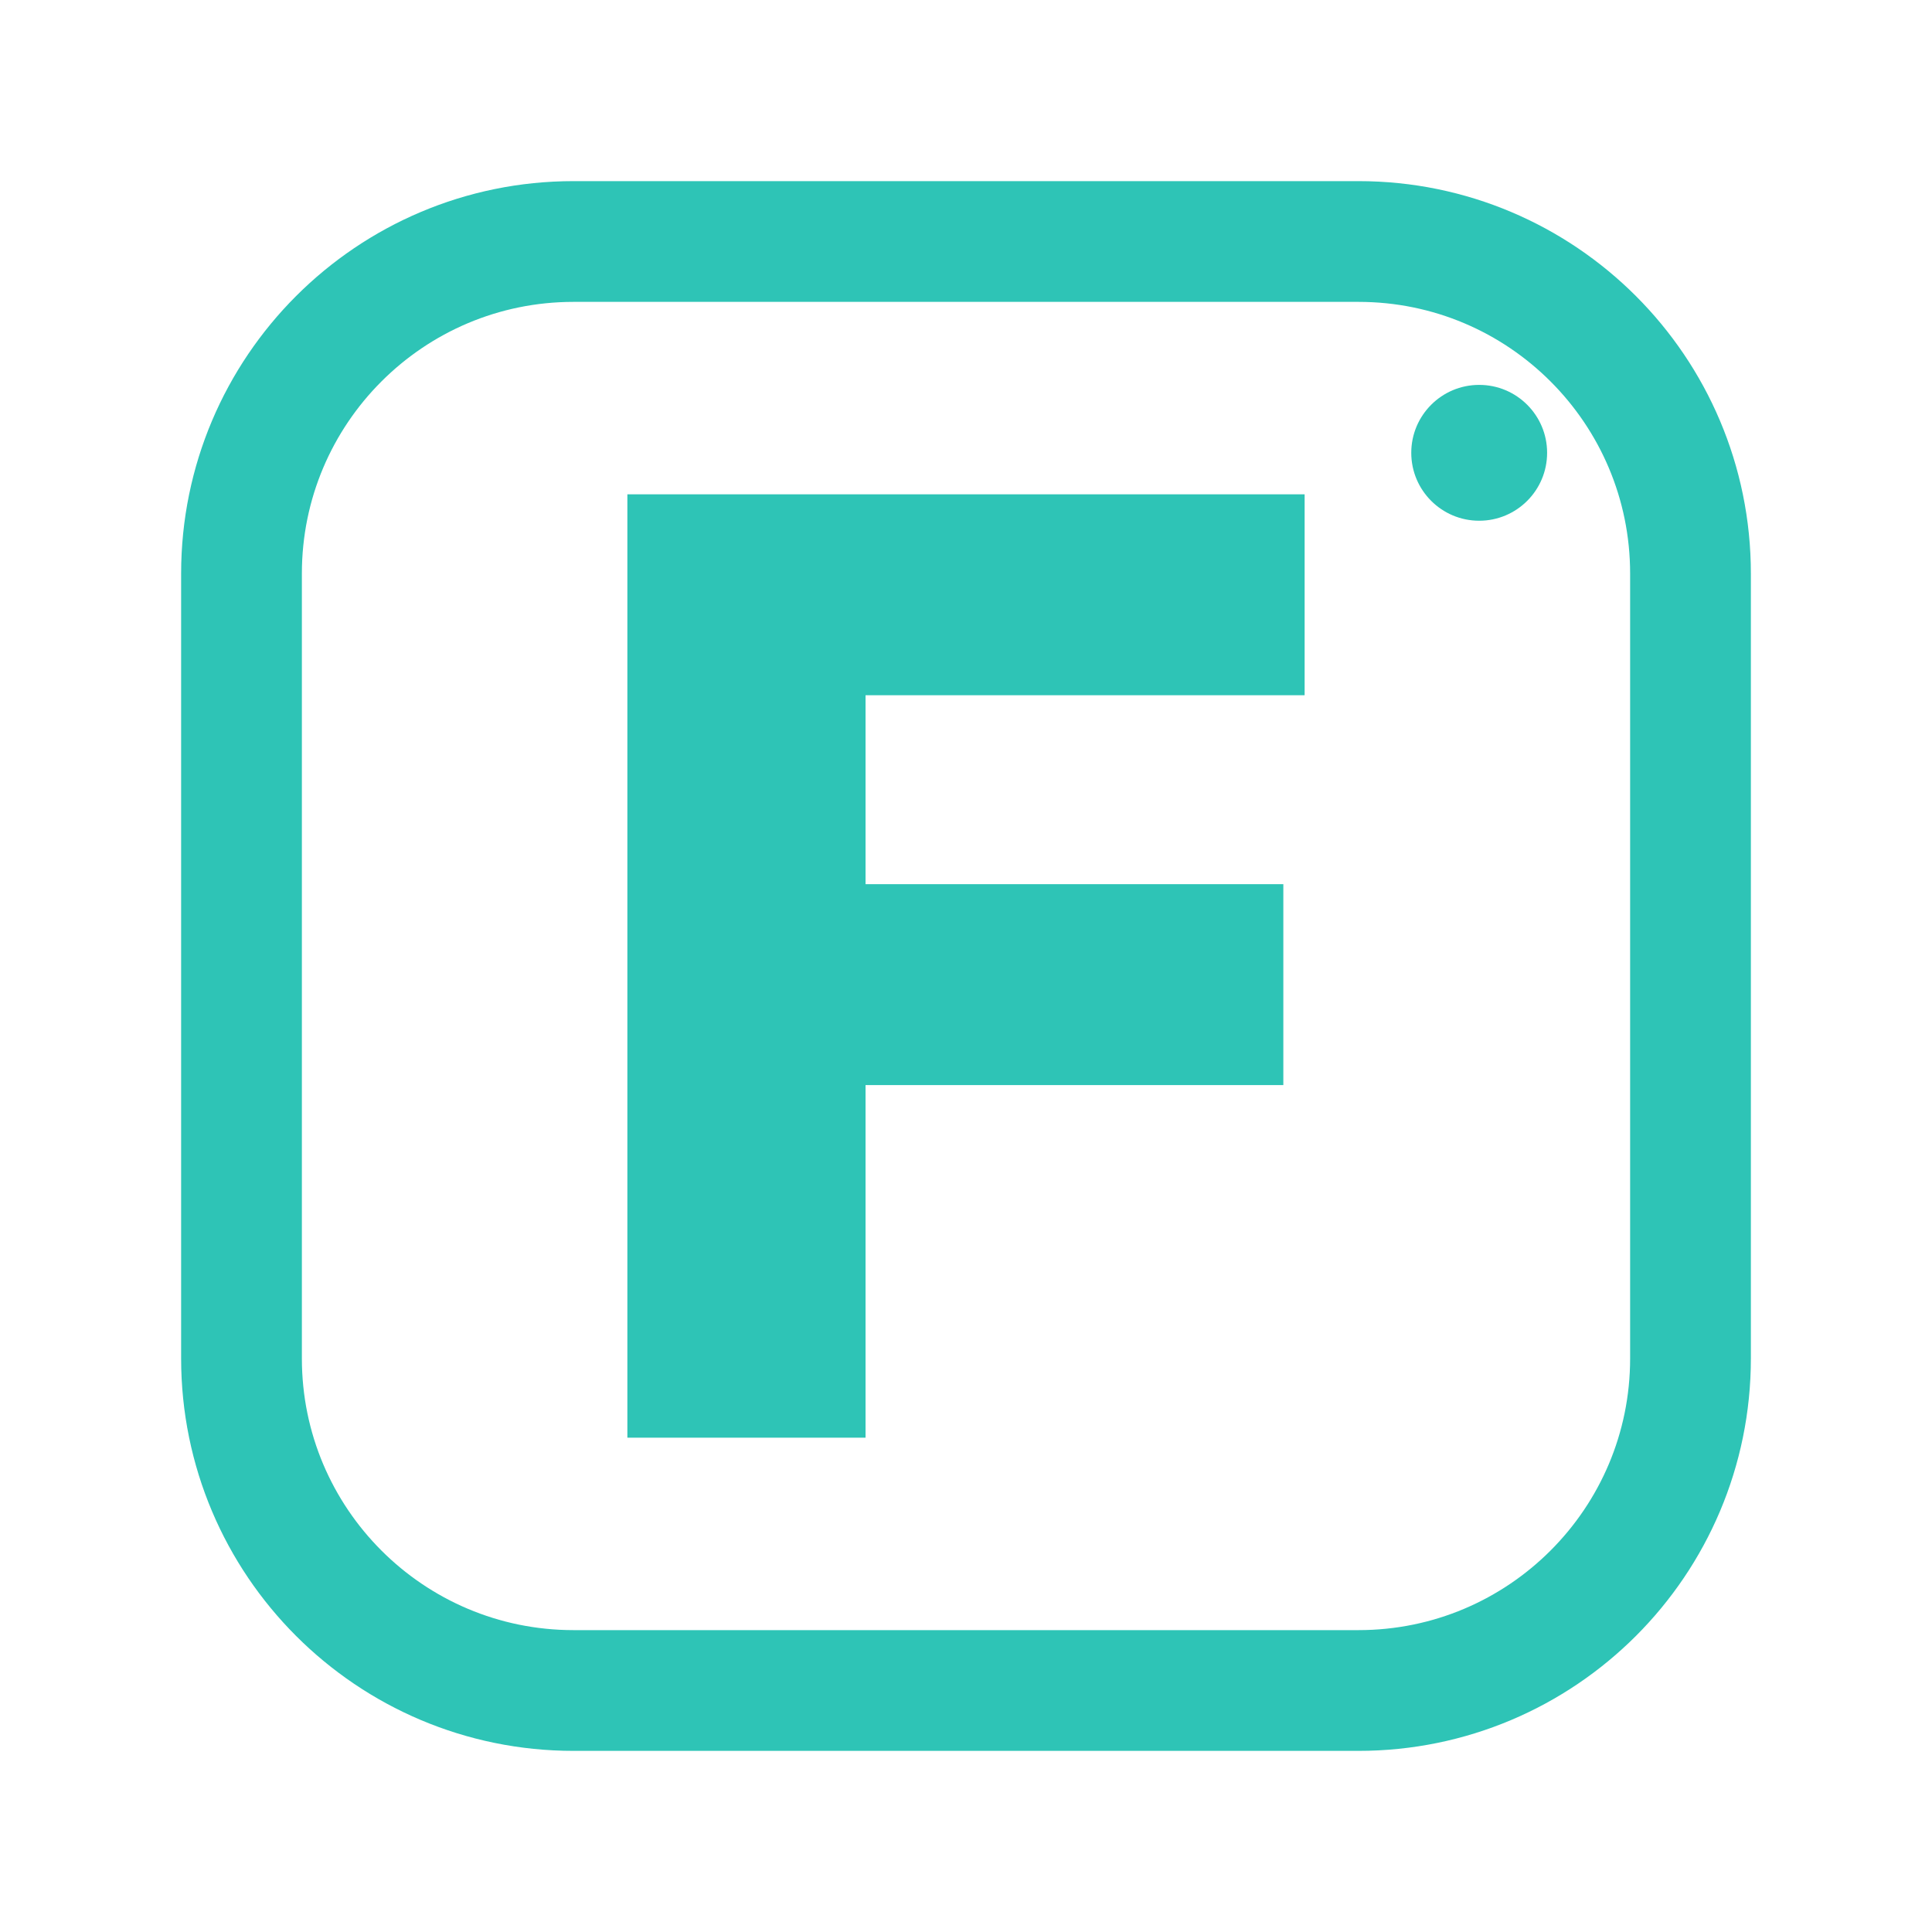
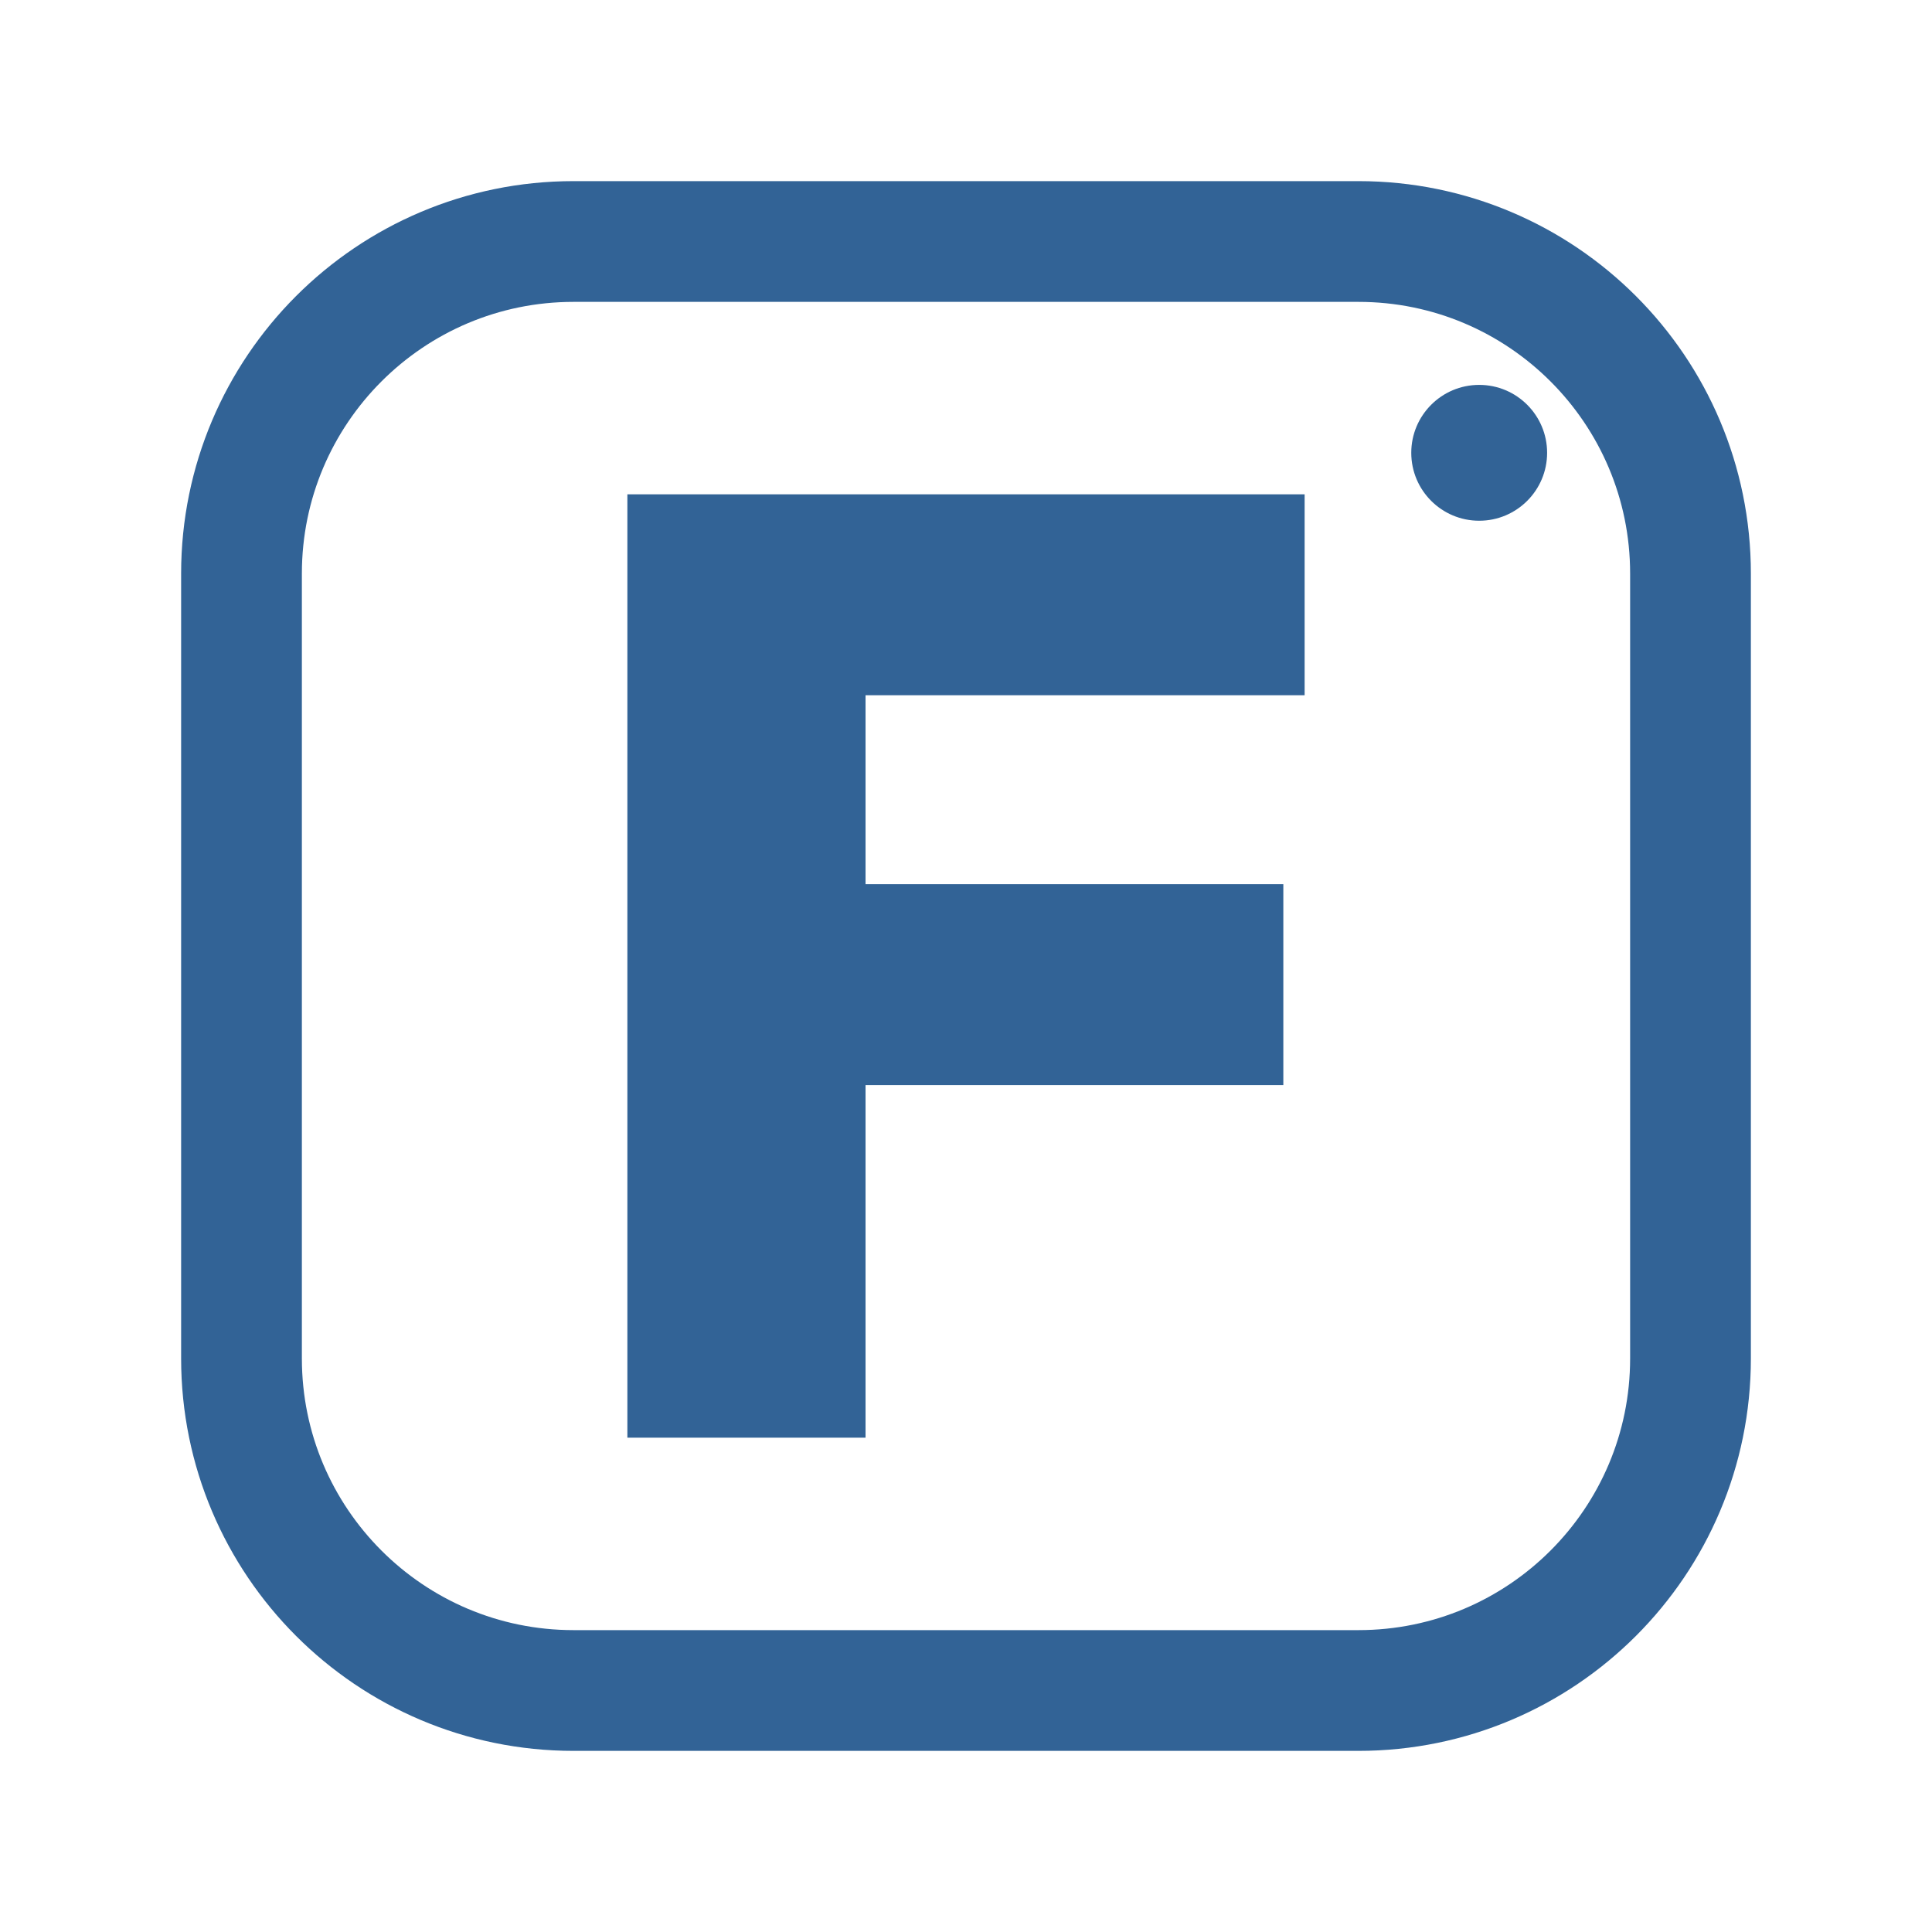
<svg xmlns="http://www.w3.org/2000/svg" viewBox="0 0 512 512" width="512" height="512">
-   <rect x="64" y="64" width="384" height="384" rx="88" fill="none" stroke="#2EC4B6" stroke-width="32.0" stroke-linecap="round" stroke-linejoin="round" />
-   <path d="M166.261 381.0V131.0H229.378V381.0ZM216.331 287.559V234.315H340.097V287.559ZM216.331 184.244V131.0H345.739V184.244Z" fill="#2EC4B6" stroke="none" />
-   <circle cx="392" cy="120" r="18" fill="#2EC4B6" stroke="none" />
+   <rect x="64" y="64" width="384" height="384" rx="88" fill="none" stroke="#326396" stroke-width="32.0" stroke-linecap="round" stroke-linejoin="round" />
+   <path d="M166.261 381.0V131.0H229.378V381.0ZM216.331 287.559V234.315H340.097V287.559ZM216.331 184.244V131.0H345.739V184.244Z" fill="#326396" stroke="none" />
+   <circle cx="392" cy="120" r="18" fill="#326396" stroke="none" />
</svg>
